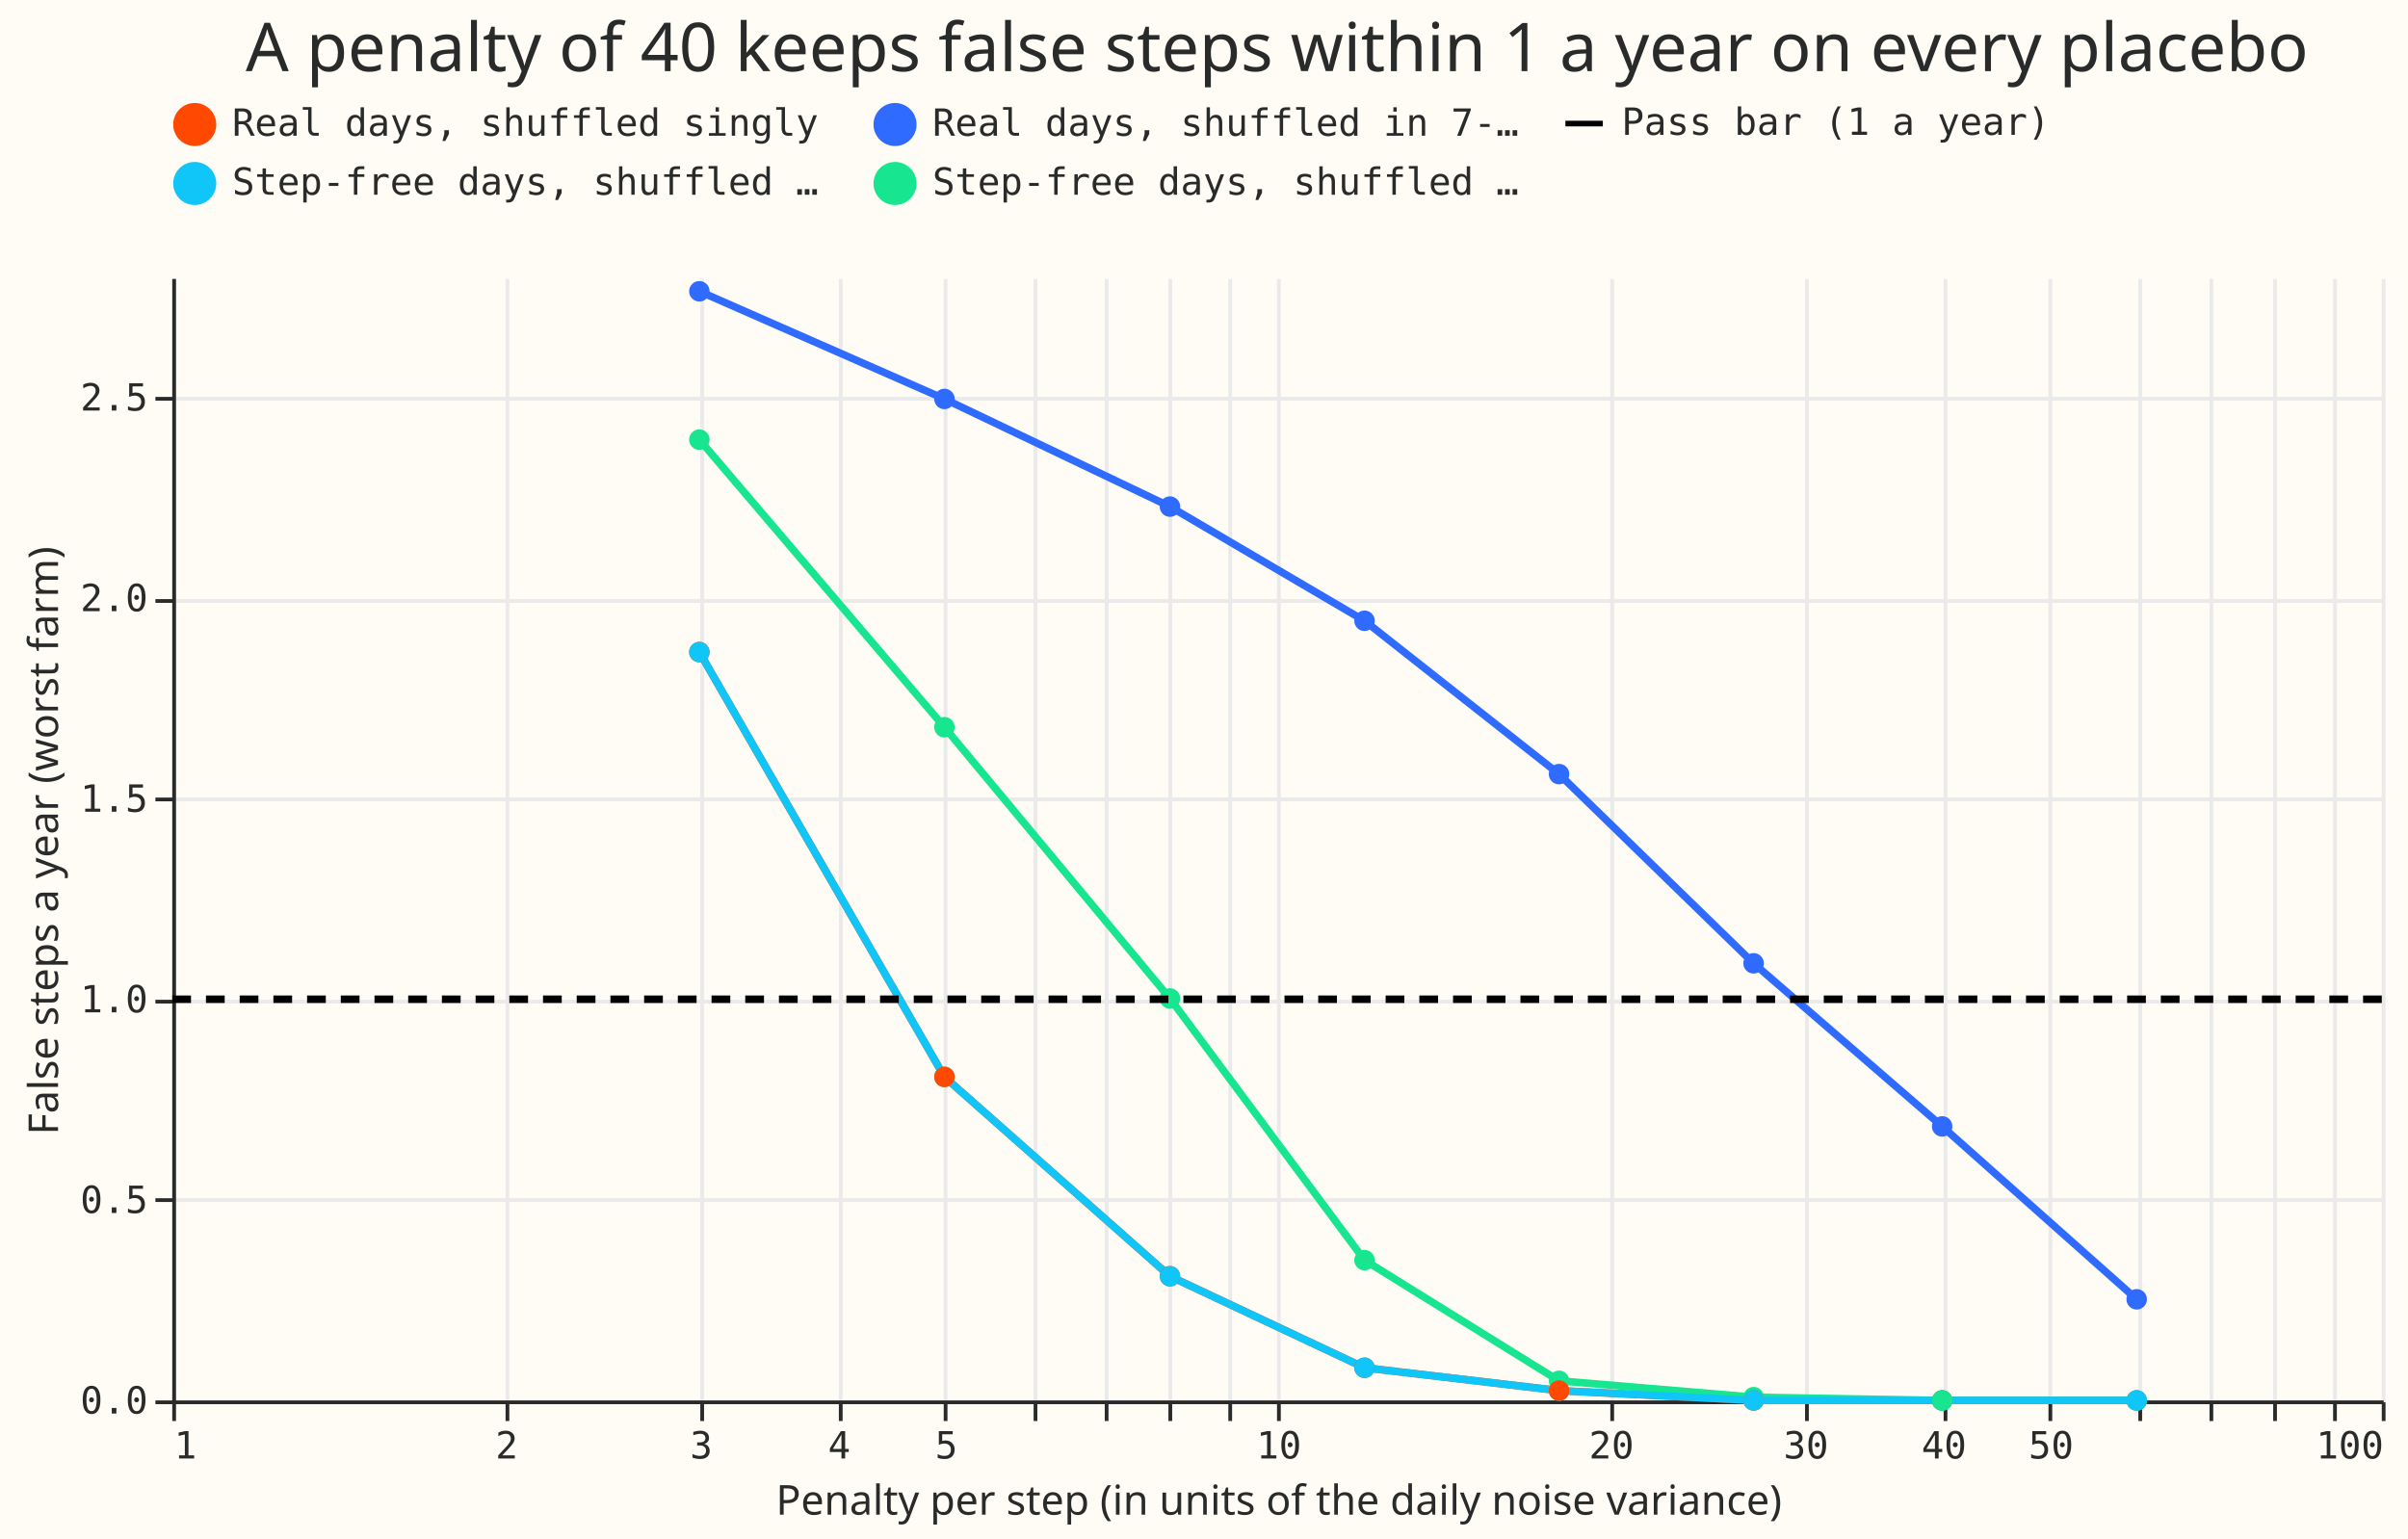
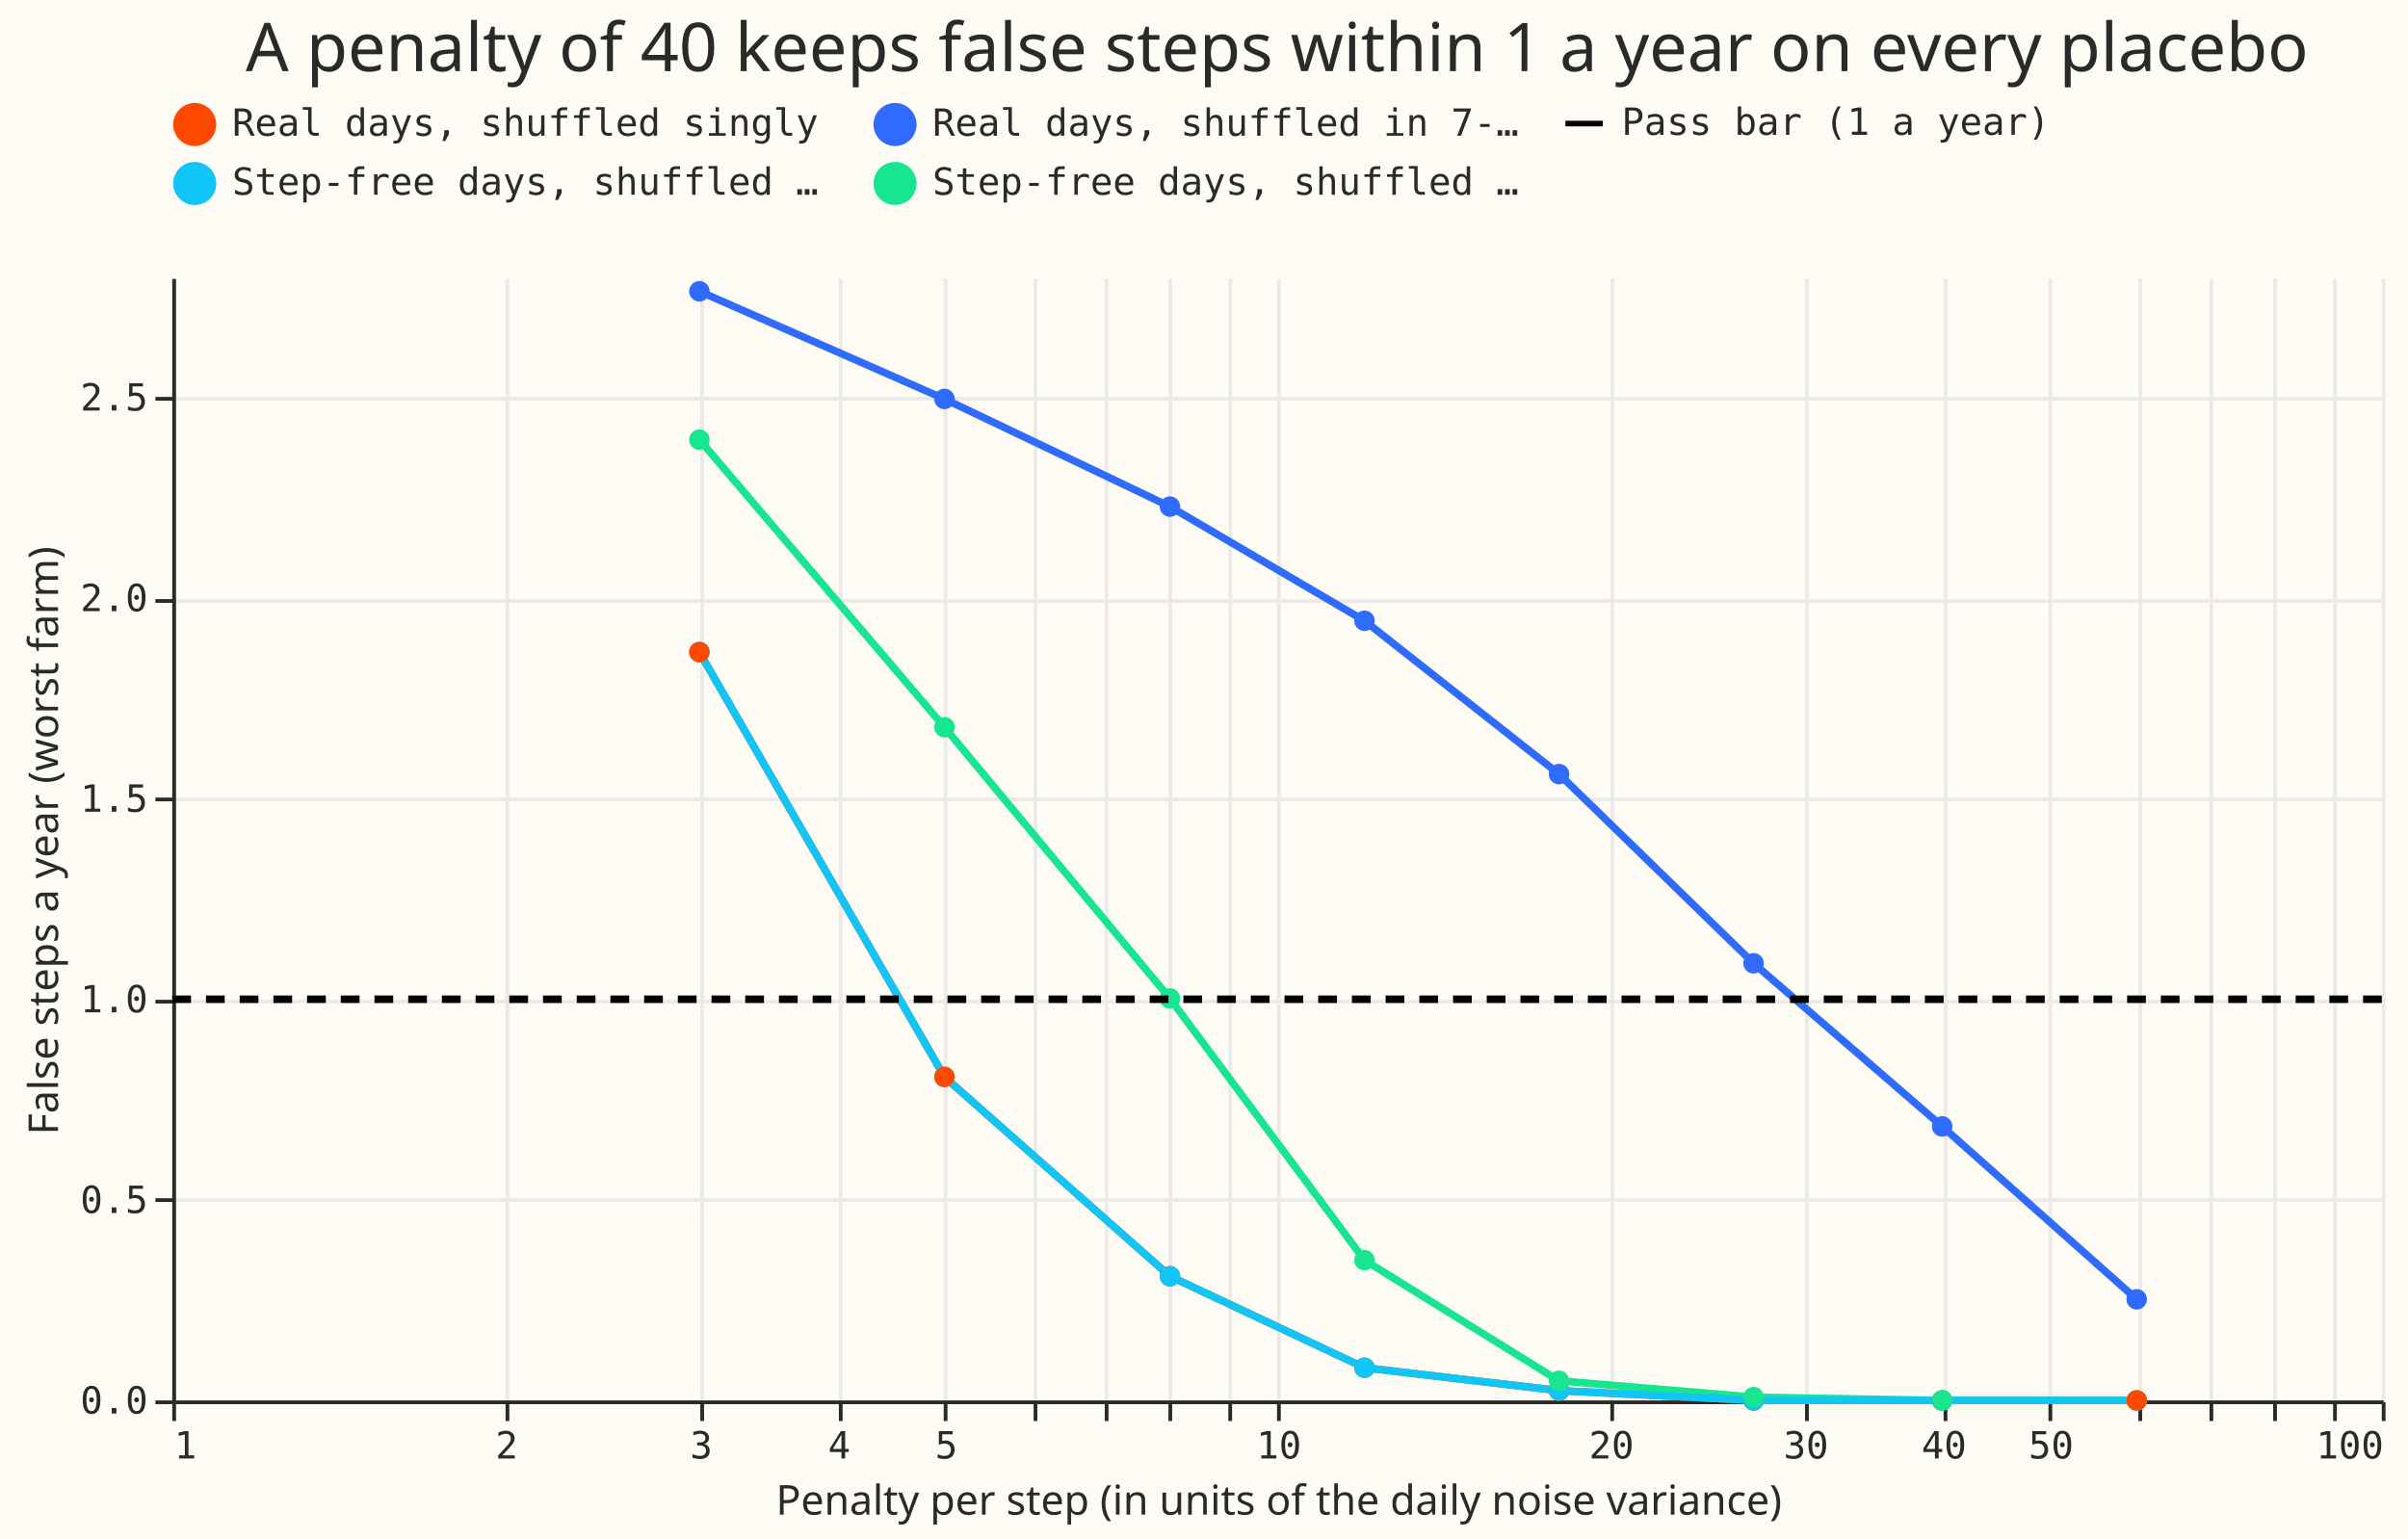
<svg xmlns="http://www.w3.org/2000/svg" version="1.1" class="marks" width="643" height="411" viewBox="0 0 643 411">
  <rect width="643" height="411" fill="#FFFBF5" />
  <g fill="none" stroke-miterlimit="10" transform="translate(46,74)">
    <g class="mark-group role-frame root" role="graphics-object" aria-roledescription="group mark container">
      <g transform="translate(0,0)">
        <path class="background" aria-hidden="true" d="M0.5,0.5h590v300h-590Z" fill="#FFFBF5" />
        <g>
          <g class="mark-group role-axis" aria-hidden="true">
            <g transform="translate(0.5,300.5)">
              <path class="background" aria-hidden="true" d="M0,0h0v0h0Z" pointer-events="none" />
              <g>
                <g class="mark-rule role-axis-grid" pointer-events="none">
                  <line transform="translate(0,-300)" x2="0" y2="300" stroke="#EAEAEA" stroke-width="1" opacity="1" />
                  <line transform="translate(89,-300)" x2="0" y2="300" stroke="#EAEAEA" stroke-width="1" opacity="1" />
                  <line transform="translate(141,-300)" x2="0" y2="300" stroke="#EAEAEA" stroke-width="1" opacity="1" />
                  <line transform="translate(178,-300)" x2="0" y2="300" stroke="#EAEAEA" stroke-width="1" opacity="1" />
                  <line transform="translate(206,-300)" x2="0" y2="300" stroke="#EAEAEA" stroke-width="1" opacity="1" />
                  <line transform="translate(230,-300)" x2="0" y2="300" stroke="#EAEAEA" stroke-width="1" opacity="1" />
                  <line transform="translate(249,-300)" x2="0" y2="300" stroke="#EAEAEA" stroke-width="1" opacity="1" />
                  <line transform="translate(266,-300)" x2="0" y2="300" stroke="#EAEAEA" stroke-width="1" opacity="1" />
                  <line transform="translate(282,-300)" x2="0" y2="300" stroke="#EAEAEA" stroke-width="1" opacity="1" />
                  <line transform="translate(295,-300)" x2="0" y2="300" stroke="#EAEAEA" stroke-width="1" opacity="1" />
                  <line transform="translate(384,-300)" x2="0" y2="300" stroke="#EAEAEA" stroke-width="1" opacity="1" />
                  <line transform="translate(436,-300)" x2="0" y2="300" stroke="#EAEAEA" stroke-width="1" opacity="1" />
                  <line transform="translate(473,-300)" x2="0" y2="300" stroke="#EAEAEA" stroke-width="1" opacity="1" />
                  <line transform="translate(501,-300)" x2="0" y2="300" stroke="#EAEAEA" stroke-width="1" opacity="1" />
                  <line transform="translate(525,-300)" x2="0" y2="300" stroke="#EAEAEA" stroke-width="1" opacity="1" />
                  <line transform="translate(544,-300)" x2="0" y2="300" stroke="#EAEAEA" stroke-width="1" opacity="1" />
                  <line transform="translate(561,-300)" x2="0" y2="300" stroke="#EAEAEA" stroke-width="1" opacity="1" />
                  <line transform="translate(577,-300)" x2="0" y2="300" stroke="#EAEAEA" stroke-width="1" opacity="1" />
                  <line transform="translate(590,-300)" x2="0" y2="300" stroke="#EAEAEA" stroke-width="1" opacity="1" />
                </g>
              </g>
              <path class="foreground" aria-hidden="true" d="" pointer-events="none" display="none" />
            </g>
          </g>
          <g class="mark-group role-axis" aria-hidden="true">
            <g transform="translate(0.5,0.5)">
              <path class="background" aria-hidden="true" d="M0,0h0v0h0Z" pointer-events="none" />
              <g>
                <g class="mark-rule role-axis-grid" pointer-events="none">
                  <line transform="translate(0,300)" x2="590" y2="0" stroke="#EAEAEA" stroke-width="1" opacity="1" />
                  <line transform="translate(0,246)" x2="590" y2="0" stroke="#EAEAEA" stroke-width="1" opacity="1" />
                  <line transform="translate(0,193)" x2="590" y2="0" stroke="#EAEAEA" stroke-width="1" opacity="1" />
                  <line transform="translate(0,139)" x2="590" y2="0" stroke="#EAEAEA" stroke-width="1" opacity="1" />
                  <line transform="translate(0,86)" x2="590" y2="0" stroke="#EAEAEA" stroke-width="1" opacity="1" />
                  <line transform="translate(0,32)" x2="590" y2="0" stroke="#EAEAEA" stroke-width="1" opacity="1" />
                </g>
              </g>
              <path class="foreground" aria-hidden="true" d="" pointer-events="none" display="none" />
            </g>
          </g>
          <g class="mark-group role-axis" role="graphics-symbol" aria-roledescription="axis" aria-label="X-axis titled 'Penalty per step (in units of the daily noise variance)' for a log scale with values from 1 to 100">
            <g transform="translate(0.5,300.5)">
              <path class="background" aria-hidden="true" d="M0,0h0v0h0Z" pointer-events="none" />
              <g>
                <g class="mark-rule role-axis-tick" pointer-events="none">
                  <line transform="translate(0,0)" x2="0" y2="5" stroke="#292B2B" stroke-width="1" opacity="1" />
                  <line transform="translate(89,0)" x2="0" y2="5" stroke="#292B2B" stroke-width="1" opacity="1" />
                  <line transform="translate(141,0)" x2="0" y2="5" stroke="#292B2B" stroke-width="1" opacity="1" />
                  <line transform="translate(178,0)" x2="0" y2="5" stroke="#292B2B" stroke-width="1" opacity="1" />
                  <line transform="translate(206,0)" x2="0" y2="5" stroke="#292B2B" stroke-width="1" opacity="1" />
                  <line transform="translate(230,0)" x2="0" y2="5" stroke="#292B2B" stroke-width="1" opacity="1" />
                  <line transform="translate(249,0)" x2="0" y2="5" stroke="#292B2B" stroke-width="1" opacity="1" />
                  <line transform="translate(266,0)" x2="0" y2="5" stroke="#292B2B" stroke-width="1" opacity="1" />
                  <line transform="translate(282,0)" x2="0" y2="5" stroke="#292B2B" stroke-width="1" opacity="1" />
                  <line transform="translate(295,0)" x2="0" y2="5" stroke="#292B2B" stroke-width="1" opacity="1" />
                  <line transform="translate(384,0)" x2="0" y2="5" stroke="#292B2B" stroke-width="1" opacity="1" />
                  <line transform="translate(436,0)" x2="0" y2="5" stroke="#292B2B" stroke-width="1" opacity="1" />
                  <line transform="translate(473,0)" x2="0" y2="5" stroke="#292B2B" stroke-width="1" opacity="1" />
                  <line transform="translate(501,0)" x2="0" y2="5" stroke="#292B2B" stroke-width="1" opacity="1" />
                  <line transform="translate(525,0)" x2="0" y2="5" stroke="#292B2B" stroke-width="1" opacity="1" />
                  <line transform="translate(544,0)" x2="0" y2="5" stroke="#292B2B" stroke-width="1" opacity="1" />
                  <line transform="translate(561,0)" x2="0" y2="5" stroke="#292B2B" stroke-width="1" opacity="1" />
                  <line transform="translate(577,0)" x2="0" y2="5" stroke="#292B2B" stroke-width="1" opacity="1" />
                  <line transform="translate(590,0)" x2="0" y2="5" stroke="#292B2B" stroke-width="1" opacity="1" />
                </g>
                <g class="mark-text role-axis-label" pointer-events="none">
                  <text text-anchor="start" transform="translate(0,15)" font-family="Matter Semi Mono, Roboto Mono, monospace" font-size="10px" fill="#292B2B" opacity="1">1</text>
                  <text text-anchor="middle" transform="translate(88.80385,15)" font-family="Matter Semi Mono, Roboto Mono, monospace" font-size="10px" fill="#292B2B" opacity="1">2</text>
                  <text text-anchor="middle" transform="translate(140.7508,15)" font-family="Matter Semi Mono, Roboto Mono, monospace" font-size="10px" fill="#292B2B" opacity="1">3</text>
                  <text text-anchor="middle" transform="translate(177.6077,15)" font-family="Matter Semi Mono, Roboto Mono, monospace" font-size="10px" fill="#292B2B" opacity="1">4</text>
                  <text text-anchor="middle" transform="translate(206.1962,15)" font-family="Matter Semi Mono, Roboto Mono, monospace" font-size="10px" fill="#292B2B" opacity="1">5</text>
                  <text text-anchor="middle" transform="translate(229.5546,15)" font-family="Matter Semi Mono, Roboto Mono, monospace" font-size="10px" fill="#292B2B" opacity="1" />
                  <text text-anchor="middle" transform="translate(249.3039,15)" font-family="Matter Semi Mono, Roboto Mono, monospace" font-size="10px" fill="#292B2B" opacity="1" />
                  <text text-anchor="middle" transform="translate(266.4115,15)" font-family="Matter Semi Mono, Roboto Mono, monospace" font-size="10px" fill="#292B2B" opacity="1" />
                  <text text-anchor="middle" transform="translate(281.5015,15)" font-family="Matter Semi Mono, Roboto Mono, monospace" font-size="10px" fill="#292B2B" opacity="1" />
                  <text text-anchor="middle" transform="translate(295,15)" font-family="Matter Semi Mono, Roboto Mono, monospace" font-size="10px" fill="#292B2B" opacity="1">10</text>
                  <text text-anchor="middle" transform="translate(383.8038,15)" font-family="Matter Semi Mono, Roboto Mono, monospace" font-size="10px" fill="#292B2B" opacity="1">20</text>
                  <text text-anchor="middle" transform="translate(435.7508,15)" font-family="Matter Semi Mono, Roboto Mono, monospace" font-size="10px" fill="#292B2B" opacity="1">30</text>
                  <text text-anchor="middle" transform="translate(472.6077,15)" font-family="Matter Semi Mono, Roboto Mono, monospace" font-size="10px" fill="#292B2B" opacity="1">40</text>
                  <text text-anchor="middle" transform="translate(501.1962,15)" font-family="Matter Semi Mono, Roboto Mono, monospace" font-size="10px" fill="#292B2B" opacity="1">50</text>
                  <text text-anchor="middle" transform="translate(524.5546,15)" font-family="Matter Semi Mono, Roboto Mono, monospace" font-size="10px" fill="#292B2B" opacity="1" />
                  <text text-anchor="middle" transform="translate(544.3039,15)" font-family="Matter Semi Mono, Roboto Mono, monospace" font-size="10px" fill="#292B2B" opacity="1" />
                  <text text-anchor="middle" transform="translate(561.4115,15)" font-family="Matter Semi Mono, Roboto Mono, monospace" font-size="10px" fill="#292B2B" opacity="1" />
                  <text text-anchor="middle" transform="translate(576.5015,15)" font-family="Matter Semi Mono, Roboto Mono, monospace" font-size="10px" fill="#292B2B" opacity="1" />
                  <text text-anchor="end" transform="translate(590,15)" font-family="Matter Semi Mono, Roboto Mono, monospace" font-size="10px" fill="#292B2B" opacity="1">100</text>
                </g>
                <g class="mark-rule role-axis-domain" pointer-events="none">
                  <line transform="translate(0,0)" x2="590" y2="0" stroke="#292B2B" stroke-width="1" opacity="1" />
                </g>
                <g class="mark-text role-axis-title" pointer-events="none">
                  <text text-anchor="middle" transform="translate(295,30)" font-family="Matter XH, DM Sans, sans-serif" font-size="11px" font-weight="normal" fill="#292B2B" opacity="1">Penalty per step (in units of the daily noise variance)</text>
                </g>
              </g>
              <path class="foreground" aria-hidden="true" d="" pointer-events="none" display="none" />
            </g>
          </g>
          <g class="mark-group role-axis" role="graphics-symbol" aria-roledescription="axis" aria-label="Y-axis titled 'False steps a year (worst farm)' for a linear scale with values from 0.0 to 2.8">
            <g transform="translate(0.5,0.5)">
              <path class="background" aria-hidden="true" d="M0,0h0v0h0Z" pointer-events="none" />
              <g>
                <g class="mark-rule role-axis-tick" pointer-events="none">
                  <line transform="translate(0,300)" x2="-5" y2="0" stroke="#292B2B" stroke-width="1" opacity="1" />
                  <line transform="translate(0,246)" x2="-5" y2="0" stroke="#292B2B" stroke-width="1" opacity="1" />
                  <line transform="translate(0,193)" x2="-5" y2="0" stroke="#292B2B" stroke-width="1" opacity="1" />
                  <line transform="translate(0,139)" x2="-5" y2="0" stroke="#292B2B" stroke-width="1" opacity="1" />
                  <line transform="translate(0,86)" x2="-5" y2="0" stroke="#292B2B" stroke-width="1" opacity="1" />
                  <line transform="translate(0,32)" x2="-5" y2="0" stroke="#292B2B" stroke-width="1" opacity="1" />
                </g>
                <g class="mark-text role-axis-label" pointer-events="none">
                  <text text-anchor="end" transform="translate(-7,303)" font-family="Matter Semi Mono, Roboto Mono, monospace" font-size="10px" fill="#292B2B" opacity="1">0.0</text>
                  <text text-anchor="end" transform="translate(-7,249.4286)" font-family="Matter Semi Mono, Roboto Mono, monospace" font-size="10px" fill="#292B2B" opacity="1">0.5</text>
                  <text text-anchor="end" transform="translate(-7,195.8571)" font-family="Matter Semi Mono, Roboto Mono, monospace" font-size="10px" fill="#292B2B" opacity="1">1.0</text>
                  <text text-anchor="end" transform="translate(-7,142.2857)" font-family="Matter Semi Mono, Roboto Mono, monospace" font-size="10px" fill="#292B2B" opacity="1">1.5</text>
                  <text text-anchor="end" transform="translate(-7,88.71429)" font-family="Matter Semi Mono, Roboto Mono, monospace" font-size="10px" fill="#292B2B" opacity="1">2.0</text>
                  <text text-anchor="end" transform="translate(-7,35.14286)" font-family="Matter Semi Mono, Roboto Mono, monospace" font-size="10px" fill="#292B2B" opacity="1">2.5</text>
                </g>
                <g class="mark-rule role-axis-domain" pointer-events="none">
                  <line transform="translate(0,300)" x2="0" y2="-300" stroke="#292B2B" stroke-width="1" opacity="1" />
                </g>
                <g class="mark-text role-axis-title" pointer-events="none">
                  <text text-anchor="middle" transform="translate(-29.00293,150) rotate(-90) translate(0,-2)" font-family="Matter XH, DM Sans, sans-serif" font-size="11px" font-weight="normal" fill="#292B2B" opacity="1">False steps a year (worst farm)</text>
                </g>
              </g>
              <path class="foreground" aria-hidden="true" d="" pointer-events="none" display="none" />
            </g>
          </g>
          <g class="mark-group role-scope layer_0_layer_0_pathgroup" role="graphics-object" aria-roledescription="group mark container">
            <g transform="translate(0,0)">
              <path class="background" aria-hidden="true" d="M0,0h590v300h-590Z" />
              <g>
                <g class="mark-line role-mark layer_0_layer_0_marks" role="graphics-object" aria-roledescription="line mark container">
                  <path aria-label="Penalty per step (in units of the daily noise variance): 3; False steps a year (worst farm): 1.86534901873; kind: Real days, shuffled singly" role="graphics-symbol" aria-roledescription="line mark" d="M140.751,100.141L206.196,213.598L266.412,266.836L318.358,291.273L370.305,297.382L422.252,300L472.608,300L524.555,300" stroke="#FF4901" stroke-width="2" />
                </g>
              </g>
              <path class="foreground" aria-hidden="true" d="" display="none" />
            </g>
            <g transform="translate(0,0)">
              <path class="background" aria-hidden="true" d="M0,0h590v300h-590Z" />
              <g>
                <g class="mark-line role-mark layer_0_layer_0_marks" role="graphics-object" aria-roledescription="line mark container">
-                   <path aria-label="Penalty per step (in units of the daily noise variance): 3; False steps a year (worst farm): 2.39481489741; kind: Step-free days, shuffled in 7-day blocks" role="graphics-symbol" aria-roledescription="line mark" d="M140.751,43.413L206.196,120.214L266.412,192.652L318.358,262.539L370.305,294.764L422.252,299.129L472.608,300L524.555,300" stroke="#17E58F" stroke-width="2" />
+                   <path aria-label="Penalty per step (in units of the daily noise variance): 3; False steps a year (worst farm): 2.76458147818; kind: Real days, shuffled in 7-day blocks" role="graphics-symbol" aria-roledescription="line mark" d="M140.751,3.795L206.196,32.544L266.412,61.293L318.358,91.785L370.305,132.731L422.252,183.26L472.608,226.82L524.555,272.993" stroke="#306BFF" stroke-width="2" />
                </g>
              </g>
              <path class="foreground" aria-hidden="true" d="" display="none" />
            </g>
            <g transform="translate(0,0)">
              <path class="background" aria-hidden="true" d="M0,0h590v300h-590Z" />
              <g>
                <g class="mark-line role-mark layer_0_layer_0_marks" role="graphics-object" aria-roledescription="line mark container">
-                   <path aria-label="Penalty per step (in units of the daily noise variance): 3; False steps a year (worst farm): 2.76458147818; kind: Real days, shuffled in 7-day blocks" role="graphics-symbol" aria-roledescription="line mark" d="M140.751,3.795L206.196,32.544L266.412,61.293L318.358,91.785L370.305,132.731L422.252,183.26L472.608,226.82L524.555,272.993" stroke="#306BFF" stroke-width="2" />
+                   <path aria-label="Penalty per step (in units of the daily noise variance): 3; False steps a year (worst farm): 2.39481489741; kind: Step-free days, shuffled in 7-day blocks" role="graphics-symbol" aria-roledescription="line mark" d="M140.751,43.413L206.196,120.214L266.412,192.652L318.358,262.539L370.305,294.764L422.252,299.129L472.608,300L524.555,300" stroke="#17E58F" stroke-width="2" />
                </g>
              </g>
              <path class="foreground" aria-hidden="true" d="" display="none" />
            </g>
            <g transform="translate(0,0)">
              <path class="background" aria-hidden="true" d="M0,0h590v300h-590Z" />
              <g>
                <g class="mark-line role-mark layer_0_layer_0_marks" role="graphics-object" aria-roledescription="line mark container">
                  <path aria-label="Penalty per step (in units of the daily noise variance): 3; False steps a year (worst farm): 1.86534901873; kind: Step-free days, shuffled singly" role="graphics-symbol" aria-roledescription="line mark" d="M140.751,100.141L206.196,213.598L266.412,266.836L318.358,291.273L370.305,297.382L422.252,300L472.608,300L524.555,300" stroke="#10C5F7" stroke-width="2" />
                </g>
              </g>
              <path class="foreground" aria-hidden="true" d="" display="none" />
            </g>
          </g>
          <g class="mark-symbol role-mark layer_0_layer_1_marks" role="graphics-object" aria-roledescription="symbol mark container">
+             <path aria-label="Penalty per step (in units of the daily noise variance): 18; False steps a year (worst farm): 0.0244368867083; kind: Real days, shuffled singly" role="graphics-symbol" aria-roledescription="point" transform="translate(370.3054,297.3818)" d="M2.739,0A2.739,2.739,0,1,1,-2.739,0A2.739,2.739,0,1,1,2.739,0" fill="#FF4901" stroke-width="2" opacity="1" />
+             <path aria-label="Penalty per step (in units of the daily noise variance): 18; False steps a year (worst farm): 1.56117542297; kind: Real days, shuffled in 7-day blocks" role="graphics-symbol" aria-roledescription="point" transform="translate(370.3054,132.7312)" d="M2.739,0A2.739,2.739,0,1,1,-2.739,0A2.739,2.739,0,1,1,2.739,0" fill="#306BFF" stroke-width="2" opacity="1" />
+             <path aria-label="Penalty per step (in units of the daily noise variance): 5; False steps a year (worst farm): 1.67799955397; kind: Step-free days, shuffled in 7-day blocks" role="graphics-symbol" aria-roledescription="point" transform="translate(206.1962,120.2143)" d="M2.739,0A2.739,2.739,0,1,1,-2.739,0A2.739,2.739,0,1,1,2.739,0" fill="#17E58F" stroke-width="2" opacity="1" />
+             <path aria-label="Penalty per step (in units of the daily noise variance): 27; False steps a year (worst farm): 0; kind: Real days, shuffled singly" role="graphics-symbol" aria-roledescription="point" transform="translate(422.2523,300)" d="M2.739,0A2.739,2.739,0,1,1,-2.739,0A2.739,2.739,0,1,1,2.739,0" fill="#FF4901" stroke-width="2" opacity="1" />
+             <path aria-label="Penalty per step (in units of the daily noise variance): 40; False steps a year (worst farm): 0.683014247551; kind: Real days, shuffled in 7-day blocks" role="graphics-symbol" aria-roledescription="point" transform="translate(472.6077,226.8199)" d="M2.739,0A2.739,2.739,0,1,1,-2.739,0A2.739,2.739,0,1,1,2.739,0" fill="#306BFF" stroke-width="2" opacity="1" />
+             <path aria-label="Penalty per step (in units of the daily noise variance): 12; False steps a year (worst farm): 0.34963824577; kind: Step-free days, shuffled in 7-day blocks" role="graphics-symbol" aria-roledescription="point" transform="translate(318.3585,262.5388)" d="M2.739,0A2.739,2.739,0,1,1,-2.739,0A2.739,2.739,0,1,1,2.739,0" fill="#17E58F" stroke-width="2" opacity="1" />
+             <path aria-label="Penalty per step (in units of the daily noise variance): 27; False steps a year (worst farm): 0; kind: Step-free days, shuffled singly" role="graphics-symbol" aria-roledescription="point" transform="translate(422.2523,300)" d="M2.739,0A2.739,2.739,0,1,1,-2.739,0A2.739,2.739,0,1,1,2.739,0" fill="#10C5F7" stroke-width="2" opacity="1" />
+             <path aria-label="Penalty per step (in units of the daily noise variance): 40; False steps a year (worst farm): 0; kind: Real days, shuffled singly" role="graphics-symbol" aria-roledescription="point" transform="translate(472.6077,300)" d="M2.739,0A2.739,2.739,0,1,1,-2.739,0A2.739,2.739,0,1,1,2.739,0" fill="#FF4901" stroke-width="2" opacity="1" />
+             <path aria-label="Penalty per step (in units of the daily noise variance): 27; False steps a year (worst farm): 1.08957034728; kind: Real days, shuffled in 7-day blocks" role="graphics-symbol" aria-roledescription="point" transform="translate(422.2523,183.2603)" d="M2.739,0A2.739,2.739,0,1,1,-2.739,0A2.739,2.739,0,1,1,2.739,0" fill="#306BFF" stroke-width="2" opacity="1" />
+             <path aria-label="Penalty per step (in units of the daily noise variance): 12; False steps a year (worst farm): 1.94333815672; kind: Real days, shuffled in 7-day blocks" role="graphics-symbol" aria-roledescription="point" transform="translate(318.3585,91.7852)" d="M2.739,0A2.739,2.739,0,1,1,-2.739,0A2.739,2.739,0,1,1,2.739,0" fill="#306BFF" stroke-width="2" opacity="1" />
+             <path aria-label="Penalty per step (in units of the daily noise variance): 18; False steps a year (worst farm): 0.0244368867083; kind: Step-free days, shuffled singly" role="graphics-symbol" aria-roledescription="point" transform="translate(370.3054,297.3818)" d="M2.739,0A2.739,2.739,0,1,1,-2.739,0A2.739,2.739,0,1,1,2.739,0" fill="#10C5F7" stroke-width="2" opacity="1" />
+             <path aria-label="Penalty per step (in units of the daily noise variance): 3; False steps a year (worst farm): 1.86534901873; kind: Step-free days, shuffled singly" role="graphics-symbol" aria-roledescription="point" transform="translate(140.7508,100.1412)" d="M2.739,0A2.739,2.739,0,1,1,-2.739,0A2.739,2.739,0,1,1,2.739,0" fill="#10C5F7" stroke-width="2" opacity="1" />
+             <path aria-label="Penalty per step (in units of the daily noise variance): 40; False steps a year (worst farm): 0; kind: Step-free days, shuffled singly" role="graphics-symbol" aria-roledescription="point" transform="translate(472.6077,300)" d="M2.739,0A2.739,2.739,0,1,1,-2.739,0A2.739,2.739,0,1,1,2.739,0" fill="#10C5F7" stroke-width="2" opacity="1" />
+             <path aria-label="Penalty per step (in units of the daily noise variance): 3; False steps a year (worst farm): 2.39481489741; kind: Step-free days, shuffled in 7-day blocks" role="graphics-symbol" aria-roledescription="point" transform="translate(140.7508,43.41269)" d="M2.739,0A2.739,2.739,0,1,1,-2.739,0A2.739,2.739,0,1,1,2.739,0" fill="#17E58F" stroke-width="2" opacity="1" />
+             <path aria-label="Penalty per step (in units of the daily noise variance): 5; False steps a year (worst farm): 2.49625445236; kind: Real days, shuffled in 7-day blocks" role="graphics-symbol" aria-roledescription="point" transform="translate(206.1962,32.54417)" d="M2.739,0A2.739,2.739,0,1,1,-2.739,0A2.739,2.739,0,1,1,2.739,0" fill="#306BFF" stroke-width="2" opacity="1" />
+             <path aria-label="Penalty per step (in units of the daily noise variance): 27; False steps a year (worst farm): 0.00813112199466; kind: Step-free days, shuffled in 7-day blocks" role="graphics-symbol" aria-roledescription="point" transform="translate(422.2523,299.1288)" d="M2.739,0A2.739,2.739,0,1,1,-2.739,0A2.739,2.739,0,1,1,2.739,0" fill="#17E58F" stroke-width="2" opacity="1" />
+             <path aria-label="Penalty per step (in units of the daily noise variance): 60; False steps a year (worst farm): 0.252064781834; kind: Real days, shuffled in 7-day blocks" role="graphics-symbol" aria-roledescription="point" transform="translate(524.5546,272.9931)" d="M2.739,0A2.739,2.739,0,1,1,-2.739,0A2.739,2.739,0,1,1,2.739,0" fill="#306BFF" stroke-width="2" opacity="1" />
+             <path aria-label="Penalty per step (in units of the daily noise variance): 5; False steps a year (worst farm): 0.806417261374; kind: Step-free days, shuffled singly" role="graphics-symbol" aria-roledescription="point" transform="translate(206.1962,213.5982)" d="M2.739,0A2.739,2.739,0,1,1,-2.739,0A2.739,2.739,0,1,1,2.739,0" fill="#10C5F7" stroke-width="2" opacity="1" />
+             <path aria-label="Penalty per step (in units of the daily noise variance): 12; False steps a year (worst farm): 0.0814562890277; kind: Real days, shuffled singly" role="graphics-symbol" aria-roledescription="point" transform="translate(318.3585,291.2725)" d="M2.739,0A2.739,2.739,0,1,1,-2.739,0A2.739,2.739,0,1,1,2.739,0" fill="#FF4901" stroke-width="2" opacity="1" />
+             <path aria-label="Penalty per step (in units of the daily noise variance): 8; False steps a year (worst farm): 0.309533898305; kind: Real days, shuffled singly" role="graphics-symbol" aria-roledescription="point" transform="translate(266.4115,266.8357)" d="M2.739,0A2.739,2.739,0,1,1,-2.739,0A2.739,2.739,0,1,1,2.739,0" fill="#FF4901" stroke-width="2" opacity="1" />
+             <path aria-label="Penalty per step (in units of the daily noise variance): 8; False steps a year (worst farm): 1.00191235504; kind: Step-free days, shuffled in 7-day blocks" role="graphics-symbol" aria-roledescription="point" transform="translate(266.4115,192.6522)" d="M2.739,0A2.739,2.739,0,1,1,-2.739,0A2.739,2.739,0,1,1,2.739,0" fill="#17E58F" stroke-width="2" opacity="1" />
+             <path aria-label="Penalty per step (in units of the daily noise variance): 40; False steps a year (worst farm): 0; kind: Step-free days, shuffled in 7-day blocks" role="graphics-symbol" aria-roledescription="point" transform="translate(472.6077,300)" d="M2.739,0A2.739,2.739,0,1,1,-2.739,0A2.739,2.739,0,1,1,2.739,0" fill="#17E58F" stroke-width="2" opacity="1" />
+             <path aria-label="Penalty per step (in units of the daily noise variance): 12; False steps a year (worst farm): 0.0814562890277; kind: Step-free days, shuffled singly" role="graphics-symbol" aria-roledescription="point" transform="translate(318.3585,291.2725)" d="M2.739,0A2.739,2.739,0,1,1,-2.739,0A2.739,2.739,0,1,1,2.739,0" fill="#10C5F7" stroke-width="2" opacity="1" />
+             <path aria-label="Penalty per step (in units of the daily noise variance): 3; False steps a year (worst farm): 2.76458147818; kind: Real days, shuffled in 7-day blocks" role="graphics-symbol" aria-roledescription="point" transform="translate(140.7508,3.794842)" d="M2.739,0A2.739,2.739,0,1,1,-2.739,0A2.739,2.739,0,1,1,2.739,0" fill="#306BFF" stroke-width="2" opacity="1" />
+             <path aria-label="Penalty per step (in units of the daily noise variance): 60; False steps a year (worst farm): 0; kind: Step-free days, shuffled singly" role="graphics-symbol" aria-roledescription="point" transform="translate(524.5546,300)" d="M2.739,0A2.739,2.739,0,1,1,-2.739,0A2.739,2.739,0,1,1,2.739,0" fill="#10C5F7" stroke-width="2" opacity="1" />
+             <path aria-label="Penalty per step (in units of the daily noise variance): 18; False steps a year (worst farm): 0.0488737734166; kind: Step-free days, shuffled in 7-day blocks" role="graphics-symbol" aria-roledescription="point" transform="translate(370.3054,294.7635)" d="M2.739,0A2.739,2.739,0,1,1,-2.739,0A2.739,2.739,0,1,1,2.739,0" fill="#17E58F" stroke-width="2" opacity="1" />
+             <path aria-label="Penalty per step (in units of the daily noise variance): 60; False steps a year (worst farm): 0; kind: Step-free days, shuffled in 7-day blocks" role="graphics-symbol" aria-roledescription="point" transform="translate(524.5546,300)" d="M2.739,0A2.739,2.739,0,1,1,-2.739,0A2.739,2.739,0,1,1,2.739,0" fill="#17E58F" stroke-width="2" opacity="1" />
            <path aria-label="Penalty per step (in units of the daily noise variance): 60; False steps a year (worst farm): 0; kind: Real days, shuffled singly" role="graphics-symbol" aria-roledescription="point" transform="translate(524.5546,300)" d="M2.739,0A2.739,2.739,0,1,1,-2.739,0A2.739,2.739,0,1,1,2.739,0" fill="#FF4901" stroke-width="2" opacity="1" />
-             <path aria-label="Penalty per step (in units of the daily noise variance): 27; False steps a year (worst farm): 0.00813112199466; kind: Step-free days, shuffled in 7-day blocks" role="graphics-symbol" aria-roledescription="point" transform="translate(422.2523,299.1288)" d="M2.739,0A2.739,2.739,0,1,1,-2.739,0A2.739,2.739,0,1,1,2.739,0" fill="#17E58F" stroke-width="2" opacity="1" />
-             <path aria-label="Penalty per step (in units of the daily noise variance): 8; False steps a year (worst farm): 1.00191235504; kind: Step-free days, shuffled in 7-day blocks" role="graphics-symbol" aria-roledescription="point" transform="translate(266.4115,192.6522)" d="M2.739,0A2.739,2.739,0,1,1,-2.739,0A2.739,2.739,0,1,1,2.739,0" fill="#17E58F" stroke-width="2" opacity="1" />
-             <path aria-label="Penalty per step (in units of the daily noise variance): 27; False steps a year (worst farm): 0; kind: Real days, shuffled singly" role="graphics-symbol" aria-roledescription="point" transform="translate(422.2523,300)" d="M2.739,0A2.739,2.739,0,1,1,-2.739,0A2.739,2.739,0,1,1,2.739,0" fill="#FF4901" stroke-width="2" opacity="1" />
-             <path aria-label="Penalty per step (in units of the daily noise variance): 40; False steps a year (worst farm): 0; kind: Real days, shuffled singly" role="graphics-symbol" aria-roledescription="point" transform="translate(472.6077,300)" d="M2.739,0A2.739,2.739,0,1,1,-2.739,0A2.739,2.739,0,1,1,2.739,0" fill="#FF4901" stroke-width="2" opacity="1" />
-             <path aria-label="Penalty per step (in units of the daily noise variance): 60; False steps a year (worst farm): 0; kind: Step-free days, shuffled in 7-day blocks" role="graphics-symbol" aria-roledescription="point" transform="translate(524.5546,300)" d="M2.739,0A2.739,2.739,0,1,1,-2.739,0A2.739,2.739,0,1,1,2.739,0" fill="#17E58F" stroke-width="2" opacity="1" />
-             <path aria-label="Penalty per step (in units of the daily noise variance): 3; False steps a year (worst farm): 2.39481489741; kind: Step-free days, shuffled in 7-day blocks" role="graphics-symbol" aria-roledescription="point" transform="translate(140.7508,43.41269)" d="M2.739,0A2.739,2.739,0,1,1,-2.739,0A2.739,2.739,0,1,1,2.739,0" fill="#17E58F" stroke-width="2" opacity="1" />
+             <path aria-label="Penalty per step (in units of the daily noise variance): 8; False steps a year (worst farm): 0.309533898305; kind: Step-free days, shuffled singly" role="graphics-symbol" aria-roledescription="point" transform="translate(266.4115,266.8357)" d="M2.739,0A2.739,2.739,0,1,1,-2.739,0A2.739,2.739,0,1,1,2.739,0" fill="#10C5F7" stroke-width="2" opacity="1" />
            <path aria-label="Penalty per step (in units of the daily noise variance): 3; False steps a year (worst farm): 1.86534901873; kind: Real days, shuffled singly" role="graphics-symbol" aria-roledescription="point" transform="translate(140.7508,100.1412)" d="M2.739,0A2.739,2.739,0,1,1,-2.739,0A2.739,2.739,0,1,1,2.739,0" fill="#FF4901" stroke-width="2" opacity="1" />
-             <path aria-label="Penalty per step (in units of the daily noise variance): 40; False steps a year (worst farm): 0.683014247551; kind: Real days, shuffled in 7-day blocks" role="graphics-symbol" aria-roledescription="point" transform="translate(472.6077,226.8199)" d="M2.739,0A2.739,2.739,0,1,1,-2.739,0A2.739,2.739,0,1,1,2.739,0" fill="#306BFF" stroke-width="2" opacity="1" />
-             <path aria-label="Penalty per step (in units of the daily noise variance): 27; False steps a year (worst farm): 0; kind: Step-free days, shuffled singly" role="graphics-symbol" aria-roledescription="point" transform="translate(422.2523,300)" d="M2.739,0A2.739,2.739,0,1,1,-2.739,0A2.739,2.739,0,1,1,2.739,0" fill="#10C5F7" stroke-width="2" opacity="1" />
-             <path aria-label="Penalty per step (in units of the daily noise variance): 12; False steps a year (worst farm): 0.0814562890277; kind: Real days, shuffled singly" role="graphics-symbol" aria-roledescription="point" transform="translate(318.3585,291.2725)" d="M2.739,0A2.739,2.739,0,1,1,-2.739,0A2.739,2.739,0,1,1,2.739,0" fill="#FF4901" stroke-width="2" opacity="1" />
-             <path aria-label="Penalty per step (in units of the daily noise variance): 5; False steps a year (worst farm): 0.806417261374; kind: Step-free days, shuffled singly" role="graphics-symbol" aria-roledescription="point" transform="translate(206.1962,213.5982)" d="M2.739,0A2.739,2.739,0,1,1,-2.739,0A2.739,2.739,0,1,1,2.739,0" fill="#10C5F7" stroke-width="2" opacity="1" />
-             <path aria-label="Penalty per step (in units of the daily noise variance): 12; False steps a year (worst farm): 0.0814562890277; kind: Step-free days, shuffled singly" role="graphics-symbol" aria-roledescription="point" transform="translate(318.3585,291.2725)" d="M2.739,0A2.739,2.739,0,1,1,-2.739,0A2.739,2.739,0,1,1,2.739,0" fill="#10C5F7" stroke-width="2" opacity="1" />
-             <path aria-label="Penalty per step (in units of the daily noise variance): 40; False steps a year (worst farm): 0; kind: Step-free days, shuffled singly" role="graphics-symbol" aria-roledescription="point" transform="translate(472.6077,300)" d="M2.739,0A2.739,2.739,0,1,1,-2.739,0A2.739,2.739,0,1,1,2.739,0" fill="#10C5F7" stroke-width="2" opacity="1" />
-             <path aria-label="Penalty per step (in units of the daily noise variance): 18; False steps a year (worst farm): 0.0488737734166; kind: Step-free days, shuffled in 7-day blocks" role="graphics-symbol" aria-roledescription="point" transform="translate(370.3054,294.7635)" d="M2.739,0A2.739,2.739,0,1,1,-2.739,0A2.739,2.739,0,1,1,2.739,0" fill="#17E58F" stroke-width="2" opacity="1" />
-             <path aria-label="Penalty per step (in units of the daily noise variance): 12; False steps a year (worst farm): 1.94333815672; kind: Real days, shuffled in 7-day blocks" role="graphics-symbol" aria-roledescription="point" transform="translate(318.3585,91.7852)" d="M2.739,0A2.739,2.739,0,1,1,-2.739,0A2.739,2.739,0,1,1,2.739,0" fill="#306BFF" stroke-width="2" opacity="1" />
-             <path aria-label="Penalty per step (in units of the daily noise variance): 5; False steps a year (worst farm): 1.67799955397; kind: Step-free days, shuffled in 7-day blocks" role="graphics-symbol" aria-roledescription="point" transform="translate(206.1962,120.2143)" d="M2.739,0A2.739,2.739,0,1,1,-2.739,0A2.739,2.739,0,1,1,2.739,0" fill="#17E58F" stroke-width="2" opacity="1" />
-             <path aria-label="Penalty per step (in units of the daily noise variance): 27; False steps a year (worst farm): 1.08957034728; kind: Real days, shuffled in 7-day blocks" role="graphics-symbol" aria-roledescription="point" transform="translate(422.2523,183.2603)" d="M2.739,0A2.739,2.739,0,1,1,-2.739,0A2.739,2.739,0,1,1,2.739,0" fill="#306BFF" stroke-width="2" opacity="1" />
-             <path aria-label="Penalty per step (in units of the daily noise variance): 3; False steps a year (worst farm): 1.86534901873; kind: Step-free days, shuffled singly" role="graphics-symbol" aria-roledescription="point" transform="translate(140.7508,100.1412)" d="M2.739,0A2.739,2.739,0,1,1,-2.739,0A2.739,2.739,0,1,1,2.739,0" fill="#10C5F7" stroke-width="2" opacity="1" />
-             <path aria-label="Penalty per step (in units of the daily noise variance): 18; False steps a year (worst farm): 0.0244368867083; kind: Step-free days, shuffled singly" role="graphics-symbol" aria-roledescription="point" transform="translate(370.3054,297.3818)" d="M2.739,0A2.739,2.739,0,1,1,-2.739,0A2.739,2.739,0,1,1,2.739,0" fill="#10C5F7" stroke-width="2" opacity="1" />
-             <path aria-label="Penalty per step (in units of the daily noise variance): 5; False steps a year (worst farm): 2.49625445236; kind: Real days, shuffled in 7-day blocks" role="graphics-symbol" aria-roledescription="point" transform="translate(206.1962,32.54417)" d="M2.739,0A2.739,2.739,0,1,1,-2.739,0A2.739,2.739,0,1,1,2.739,0" fill="#306BFF" stroke-width="2" opacity="1" />
-             <path aria-label="Penalty per step (in units of the daily noise variance): 8; False steps a year (worst farm): 0.309533898305; kind: Real days, shuffled singly" role="graphics-symbol" aria-roledescription="point" transform="translate(266.4115,266.8357)" d="M2.739,0A2.739,2.739,0,1,1,-2.739,0A2.739,2.739,0,1,1,2.739,0" fill="#FF4901" stroke-width="2" opacity="1" />
+             <path aria-label="Penalty per step (in units of the daily noise variance): 5; False steps a year (worst farm): 0.806417261374; kind: Real days, shuffled singly" role="graphics-symbol" aria-roledescription="point" transform="translate(206.1962,213.5982)" d="M2.739,0A2.739,2.739,0,1,1,-2.739,0A2.739,2.739,0,1,1,2.739,0" fill="#FF4901" stroke-width="2" opacity="1" />
            <path aria-label="Penalty per step (in units of the daily noise variance): 8; False steps a year (worst farm): 2.22792742654; kind: Real days, shuffled in 7-day blocks" role="graphics-symbol" aria-roledescription="point" transform="translate(266.4115,61.29349)" d="M2.739,0A2.739,2.739,0,1,1,-2.739,0A2.739,2.739,0,1,1,2.739,0" fill="#306BFF" stroke-width="2" opacity="1" />
-             <path aria-label="Penalty per step (in units of the daily noise variance): 18; False steps a year (worst farm): 0.0244368867083; kind: Real days, shuffled singly" role="graphics-symbol" aria-roledescription="point" transform="translate(370.3054,297.3818)" d="M2.739,0A2.739,2.739,0,1,1,-2.739,0A2.739,2.739,0,1,1,2.739,0" fill="#FF4901" stroke-width="2" opacity="1" />
-             <path aria-label="Penalty per step (in units of the daily noise variance): 3; False steps a year (worst farm): 2.76458147818; kind: Real days, shuffled in 7-day blocks" role="graphics-symbol" aria-roledescription="point" transform="translate(140.7508,3.794842)" d="M2.739,0A2.739,2.739,0,1,1,-2.739,0A2.739,2.739,0,1,1,2.739,0" fill="#306BFF" stroke-width="2" opacity="1" />
-             <path aria-label="Penalty per step (in units of the daily noise variance): 8; False steps a year (worst farm): 0.309533898305; kind: Step-free days, shuffled singly" role="graphics-symbol" aria-roledescription="point" transform="translate(266.4115,266.8357)" d="M2.739,0A2.739,2.739,0,1,1,-2.739,0A2.739,2.739,0,1,1,2.739,0" fill="#10C5F7" stroke-width="2" opacity="1" />
-             <path aria-label="Penalty per step (in units of the daily noise variance): 40; False steps a year (worst farm): 0; kind: Step-free days, shuffled in 7-day blocks" role="graphics-symbol" aria-roledescription="point" transform="translate(472.6077,300)" d="M2.739,0A2.739,2.739,0,1,1,-2.739,0A2.739,2.739,0,1,1,2.739,0" fill="#17E58F" stroke-width="2" opacity="1" />
-             <path aria-label="Penalty per step (in units of the daily noise variance): 60; False steps a year (worst farm): 0.252064781834; kind: Real days, shuffled in 7-day blocks" role="graphics-symbol" aria-roledescription="point" transform="translate(524.5546,272.9931)" d="M2.739,0A2.739,2.739,0,1,1,-2.739,0A2.739,2.739,0,1,1,2.739,0" fill="#306BFF" stroke-width="2" opacity="1" />
-             <path aria-label="Penalty per step (in units of the daily noise variance): 5; False steps a year (worst farm): 0.806417261374; kind: Real days, shuffled singly" role="graphics-symbol" aria-roledescription="point" transform="translate(206.1962,213.5982)" d="M2.739,0A2.739,2.739,0,1,1,-2.739,0A2.739,2.739,0,1,1,2.739,0" fill="#FF4901" stroke-width="2" opacity="1" />
-             <path aria-label="Penalty per step (in units of the daily noise variance): 12; False steps a year (worst farm): 0.34963824577; kind: Step-free days, shuffled in 7-day blocks" role="graphics-symbol" aria-roledescription="point" transform="translate(318.3585,262.5388)" d="M2.739,0A2.739,2.739,0,1,1,-2.739,0A2.739,2.739,0,1,1,2.739,0" fill="#17E58F" stroke-width="2" opacity="1" />
-             <path aria-label="Penalty per step (in units of the daily noise variance): 60; False steps a year (worst farm): 0; kind: Step-free days, shuffled singly" role="graphics-symbol" aria-roledescription="point" transform="translate(524.5546,300)" d="M2.739,0A2.739,2.739,0,1,1,-2.739,0A2.739,2.739,0,1,1,2.739,0" fill="#10C5F7" stroke-width="2" opacity="1" />
-             <path aria-label="Penalty per step (in units of the daily noise variance): 18; False steps a year (worst farm): 1.56117542297; kind: Real days, shuffled in 7-day blocks" role="graphics-symbol" aria-roledescription="point" transform="translate(370.3054,132.7312)" d="M2.739,0A2.739,2.739,0,1,1,-2.739,0A2.739,2.739,0,1,1,2.739,0" fill="#306BFF" stroke-width="2" opacity="1" />
          </g>
          <g class="mark-rule role-mark layer_1_marks" role="graphics-object" aria-roledescription="rule mark container">
            <line aria-label="y: 1; rule: Pass bar (1 a year)" role="graphics-symbol" aria-roledescription="rule mark" transform="translate(590,192.8571)" x2="-590" y2="0" stroke="#000000" stroke-width="2" stroke-dasharray="5,4" />
          </g>
          <g class="mark-group role-legend" role="graphics-symbol" aria-roledescription="legend" aria-label="Symbol legend for fill color and stroke color with 4 values: Real days, shuffled singly, Real days, shuffled in 7-day blocks, Step-free days, shuffled singly, Step-free days, shuffled in 7-day blocks">
            <g transform="translate(0,-47)">
              <path class="background" aria-hidden="true" d="M0,0h363v29h-363Z" pointer-events="none" />
              <g>
                <g class="mark-group role-legend-entry">
                  <g transform="translate(0,0)">
                    <path class="background" aria-hidden="true" d="M0,0h0v0h0Z" pointer-events="none" />
                    <g>
                      <g class="mark-group role-scope" role="graphics-object" aria-roledescription="group mark container">
                        <g transform="translate(0,0.25)">
                          <path class="background" aria-hidden="true" d="M0,0h176v12.5h-176Z" pointer-events="none" opacity="1" />
                          <g>
                            <g class="mark-symbol role-legend-symbol" pointer-events="none">
                              <path transform="translate(6,6)" d="M5,0A5,5,0,1,1,-5,0A5,5,0,1,1,5,0" fill="#FF4901" stroke="#FF4901" stroke-width="1.5" opacity="1" />
                            </g>
                            <g class="mark-text role-legend-label" pointer-events="none">
                              <text text-anchor="start" transform="translate(16,9)" font-family="Matter Semi Mono, Roboto Mono, monospace" font-size="10px" fill="#292B2B" opacity="1">Real days, shuffled singly</text>
                            </g>
                          </g>
                          <path class="foreground" aria-hidden="true" d="" pointer-events="none" display="none" />
                        </g>
                        <g transform="translate(187,0.25)">
                          <path class="background" aria-hidden="true" d="M0,0h176v12.5h-176Z" pointer-events="none" opacity="1" />
                          <g>
                            <g class="mark-symbol role-legend-symbol" pointer-events="none">
                              <path transform="translate(6,6)" d="M5,0A5,5,0,1,1,-5,0A5,5,0,1,1,5,0" fill="#306BFF" stroke="#306BFF" stroke-width="1.5" opacity="1" />
                            </g>
                            <g class="mark-text role-legend-label" pointer-events="none">
                              <text text-anchor="start" transform="translate(16,9)" font-family="Matter Semi Mono, Roboto Mono, monospace" font-size="10px" fill="#292B2B" opacity="1">Real days, shuffled in 7-…</text>
                            </g>
                          </g>
                          <path class="foreground" aria-hidden="true" d="" pointer-events="none" display="none" />
                        </g>
                        <g transform="translate(0,16)">
                          <path class="background" aria-hidden="true" d="M0,0h176v12.5h-176Z" pointer-events="none" opacity="1" />
                          <g>
                            <g class="mark-symbol role-legend-symbol" pointer-events="none">
                              <path transform="translate(6,6)" d="M5,0A5,5,0,1,1,-5,0A5,5,0,1,1,5,0" fill="#10C5F7" stroke="#10C5F7" stroke-width="1.5" opacity="1" />
                            </g>
                            <g class="mark-text role-legend-label" pointer-events="none">
                              <text text-anchor="start" transform="translate(16,9)" font-family="Matter Semi Mono, Roboto Mono, monospace" font-size="10px" fill="#292B2B" opacity="1">Step-free days, shuffled …</text>
                            </g>
                          </g>
                          <path class="foreground" aria-hidden="true" d="" pointer-events="none" display="none" />
                        </g>
                        <g transform="translate(187,16)">
                          <path class="background" aria-hidden="true" d="M0,0h176v12.5h-176Z" pointer-events="none" opacity="1" />
                          <g>
                            <g class="mark-symbol role-legend-symbol" pointer-events="none">
                              <path transform="translate(6,6)" d="M5,0A5,5,0,1,1,-5,0A5,5,0,1,1,5,0" fill="#17E58F" stroke="#17E58F" stroke-width="1.5" opacity="1" />
                            </g>
                            <g class="mark-text role-legend-label" pointer-events="none">
                              <text text-anchor="start" transform="translate(16,9)" font-family="Matter Semi Mono, Roboto Mono, monospace" font-size="10px" fill="#292B2B" opacity="1">Step-free days, shuffled …</text>
                            </g>
                          </g>
                          <path class="foreground" aria-hidden="true" d="" pointer-events="none" display="none" />
                        </g>
                      </g>
                    </g>
                    <path class="foreground" aria-hidden="true" d="" pointer-events="none" display="none" />
                  </g>
                </g>
              </g>
              <path class="foreground" aria-hidden="true" d="" pointer-events="none" display="none" />
            </g>
          </g>
          <g class="mark-group role-legend" role="graphics-symbol" aria-roledescription="legend" aria-label="Symbol legend for stroke color with 1 value: Pass bar (1 a year)">
            <g transform="translate(371,-47)">
              <path class="background" aria-hidden="true" d="M0,0h131v11h-131Z" pointer-events="none" />
              <g>
                <g class="mark-group role-legend-entry">
                  <g transform="translate(0,0)">
                    <path class="background" aria-hidden="true" d="M0,0h0v0h0Z" pointer-events="none" />
                    <g>
                      <g class="mark-group role-scope" role="graphics-object" aria-roledescription="group mark container">
                        <g transform="translate(0,0)">
                          <path class="background" aria-hidden="true" d="M0,0h130.019v11h-130.019Z" pointer-events="none" opacity="1" />
                          <g>
                            <g class="mark-symbol role-legend-symbol" pointer-events="none">
                              <path transform="translate(6,6)" d="M-5,0L5,0" stroke="#000000" stroke-width="1.5" opacity="1" />
                            </g>
                            <g class="mark-text role-legend-label" pointer-events="none">
                              <text text-anchor="start" transform="translate(16,9)" font-family="Matter Semi Mono, Roboto Mono, monospace" font-size="10px" fill="#292B2B" opacity="1">Pass bar (1 a year)</text>
                            </g>
                          </g>
                          <path class="foreground" aria-hidden="true" d="" pointer-events="none" display="none" />
                        </g>
                      </g>
                    </g>
                    <path class="foreground" aria-hidden="true" d="" pointer-events="none" display="none" />
                  </g>
                </g>
              </g>
              <path class="foreground" aria-hidden="true" d="" pointer-events="none" display="none" />
            </g>
          </g>
          <g class="mark-group role-title">
            <g transform="translate(295,-69)">
              <path class="background" aria-hidden="true" d="M0,0h0v0h0Z" pointer-events="none" />
              <g>
                <g class="mark-text role-title-text" role="graphics-symbol" aria-roledescription="title" aria-label="Title text 'A penalty of 40 keeps false steps within 1 a year on every placebo'" pointer-events="none">
                  <text text-anchor="middle" transform="translate(0,14)" font-family="Matter XH, DM Sans, sans-serif" font-size="18px" font-weight="normal" fill="#292B2B" opacity="1">A penalty of 40 keeps false steps within 1 a year on every placebo</text>
                </g>
              </g>
              <path class="foreground" aria-hidden="true" d="" pointer-events="none" display="none" />
            </g>
          </g>
        </g>
        <path class="foreground" aria-hidden="true" d="" display="none" />
      </g>
    </g>
  </g>
</svg>
